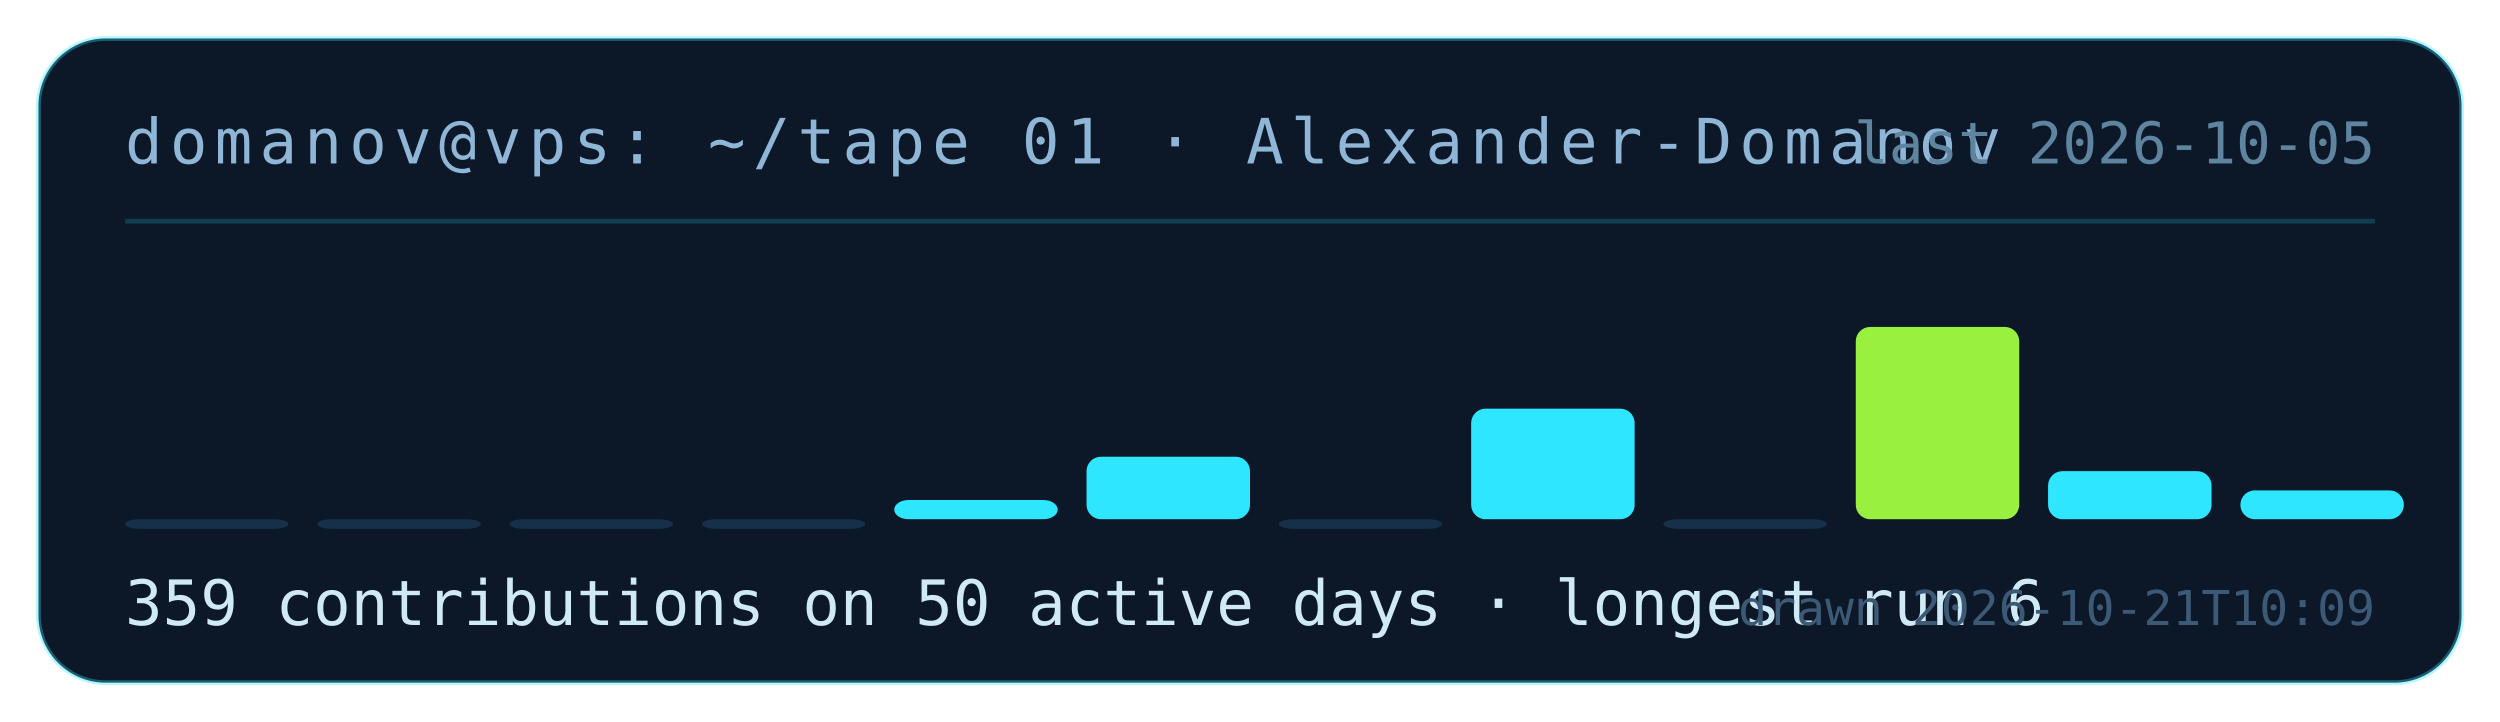
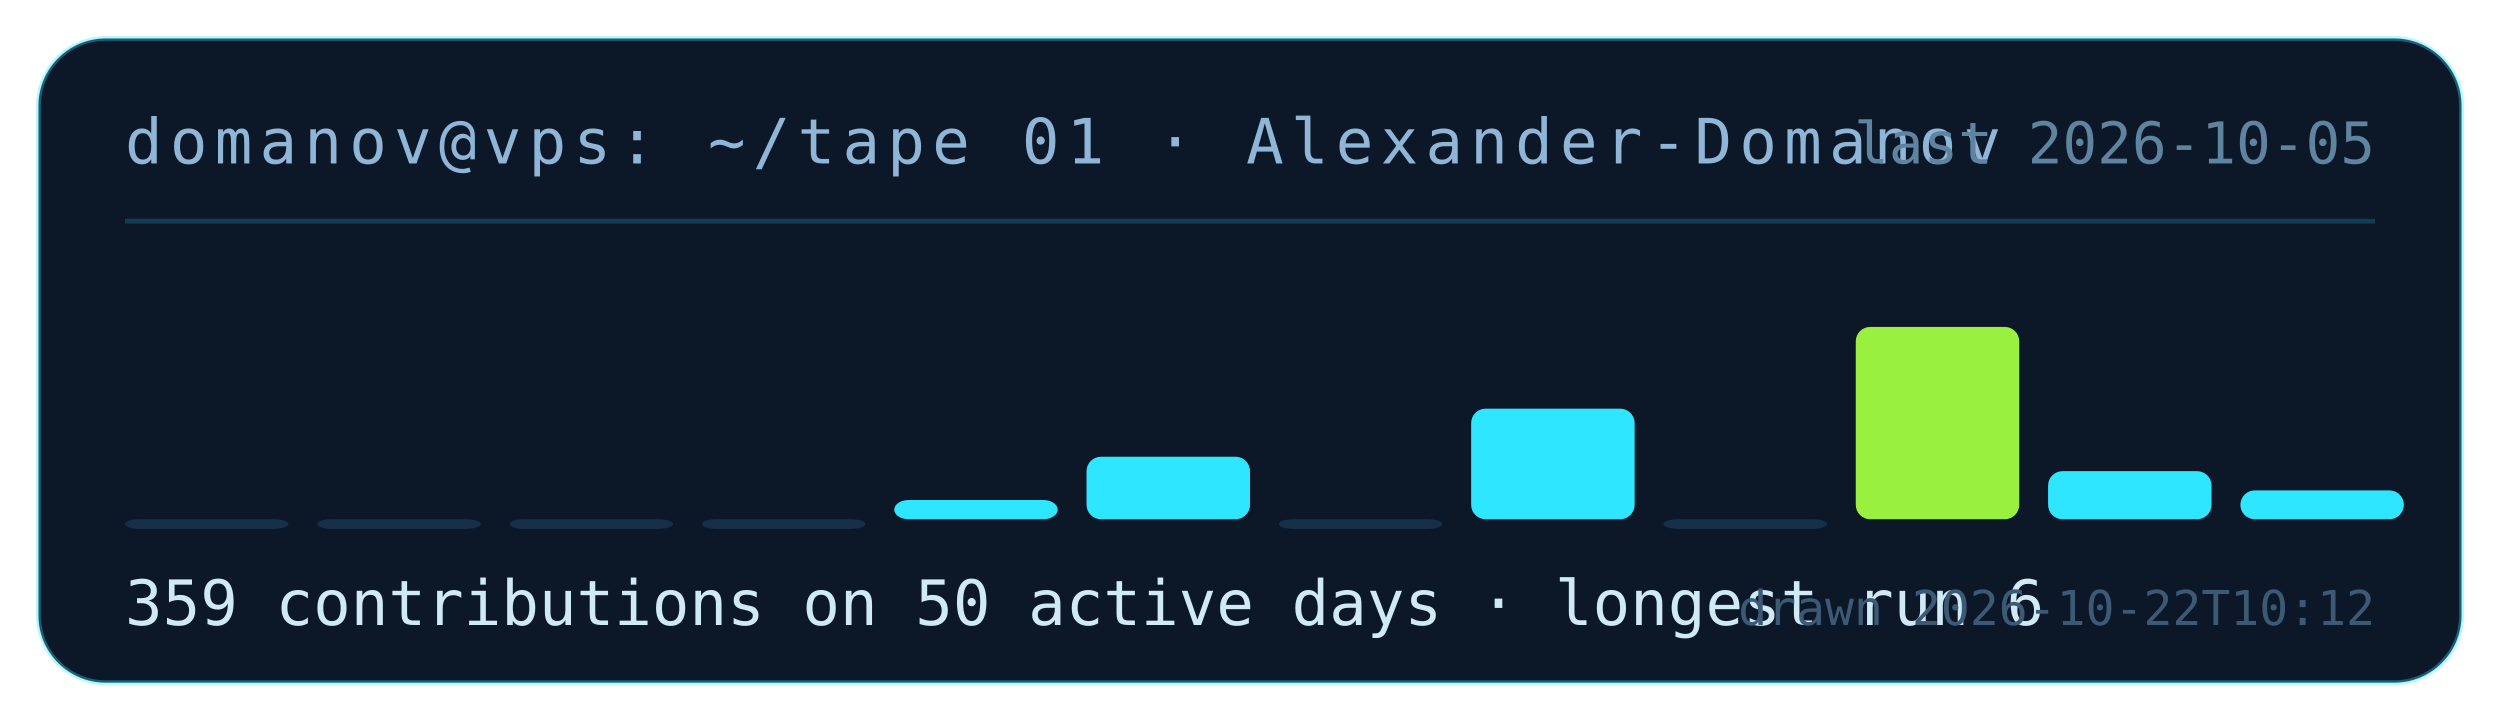
<svg xmlns="http://www.w3.org/2000/svg" width="520" height="150" viewBox="0 0 520 150" role="img" aria-label="contribution tape for Alexander-Domanov: 359 contributions on 50 active days">
  <rect x="8" y="8" width="504" height="134" rx="14" fill="#0c1728" stroke="rgba(46,230,255,.35)" />
  <text x="26" y="34" fill="#8fb6d6" font-family="ui-monospace,monospace" font-size="13" letter-spacing="1.5">domanov@vps: ~/tape 01 · Alexander-Domanov</text>
  <line x1="26" y1="46" x2="494" y2="46" stroke="rgba(46,230,255,.18)" />
  <rect x="26" y="108" width="34" height="2" rx="3" fill="#17304a" />
  <rect x="66" y="108" width="34" height="2" rx="3" fill="#17304a" />
  <rect x="106" y="108" width="34" height="2" rx="3" fill="#17304a" />
  <rect x="146" y="108" width="34" height="2" rx="3" fill="#17304a" />
  <rect x="186" y="104" width="34" height="4" rx="3" fill="#2ee6ff" />
  <rect x="226" y="95" width="34" height="13" rx="3" fill="#2ee6ff" />
  <rect x="266" y="108" width="34" height="2" rx="3" fill="#17304a" />
  <rect x="306" y="85" width="34" height="23" rx="3" fill="#2ee6ff" />
  <rect x="346" y="108" width="34" height="2" rx="3" fill="#17304a" />
  <rect x="386" y="68" width="34" height="40" rx="3" fill="#9af03f" />
  <rect x="426" y="98" width="34" height="10" rx="3" fill="#2ee6ff" />
  <rect x="466" y="102" width="34" height="6" rx="3" fill="#2ee6ff" />
  <text x="26" y="130" fill="#cfe9f5" font-family="ui-monospace,monospace" font-size="13">359 contributions on 50 active days · longest run 6</text>
  <text x="494" y="34" fill="#5f849f" font-family="ui-monospace,monospace" font-size="12" text-anchor="end">last 2026-10-05</text>
-   <text x="494" y="130" fill="#3c5a75" font-family="ui-monospace,monospace" font-size="10" text-anchor="end">drawn 2026-10-21T10:09</text>
+   <text x="494" y="130" fill="#3c5a75" font-family="ui-monospace,monospace" font-size="10" text-anchor="end">drawn 2026-10-22T10:12</text>
</svg>
